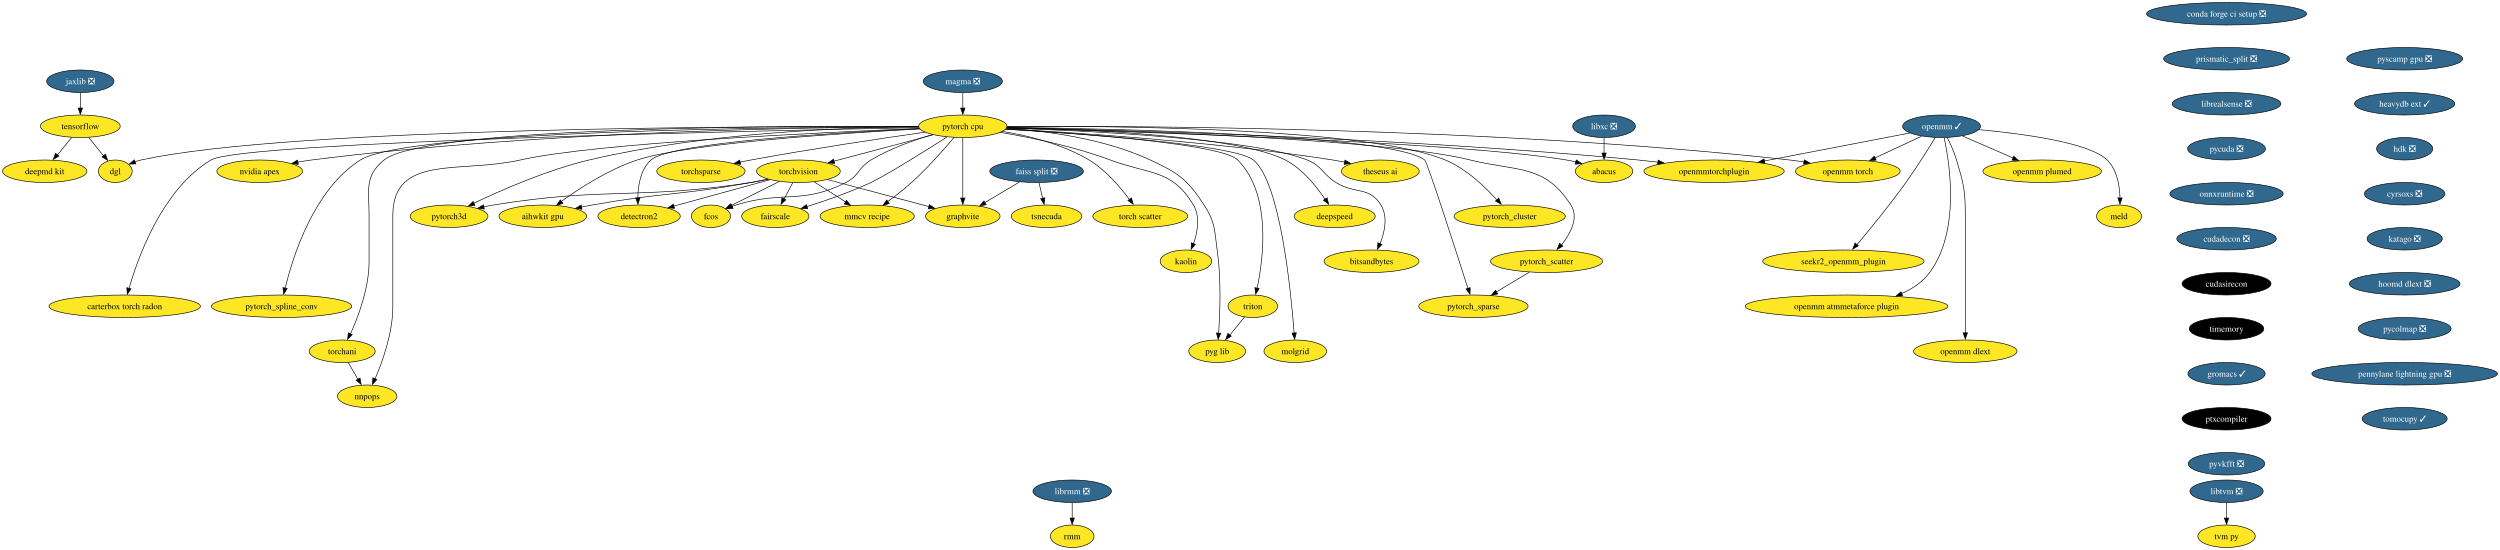
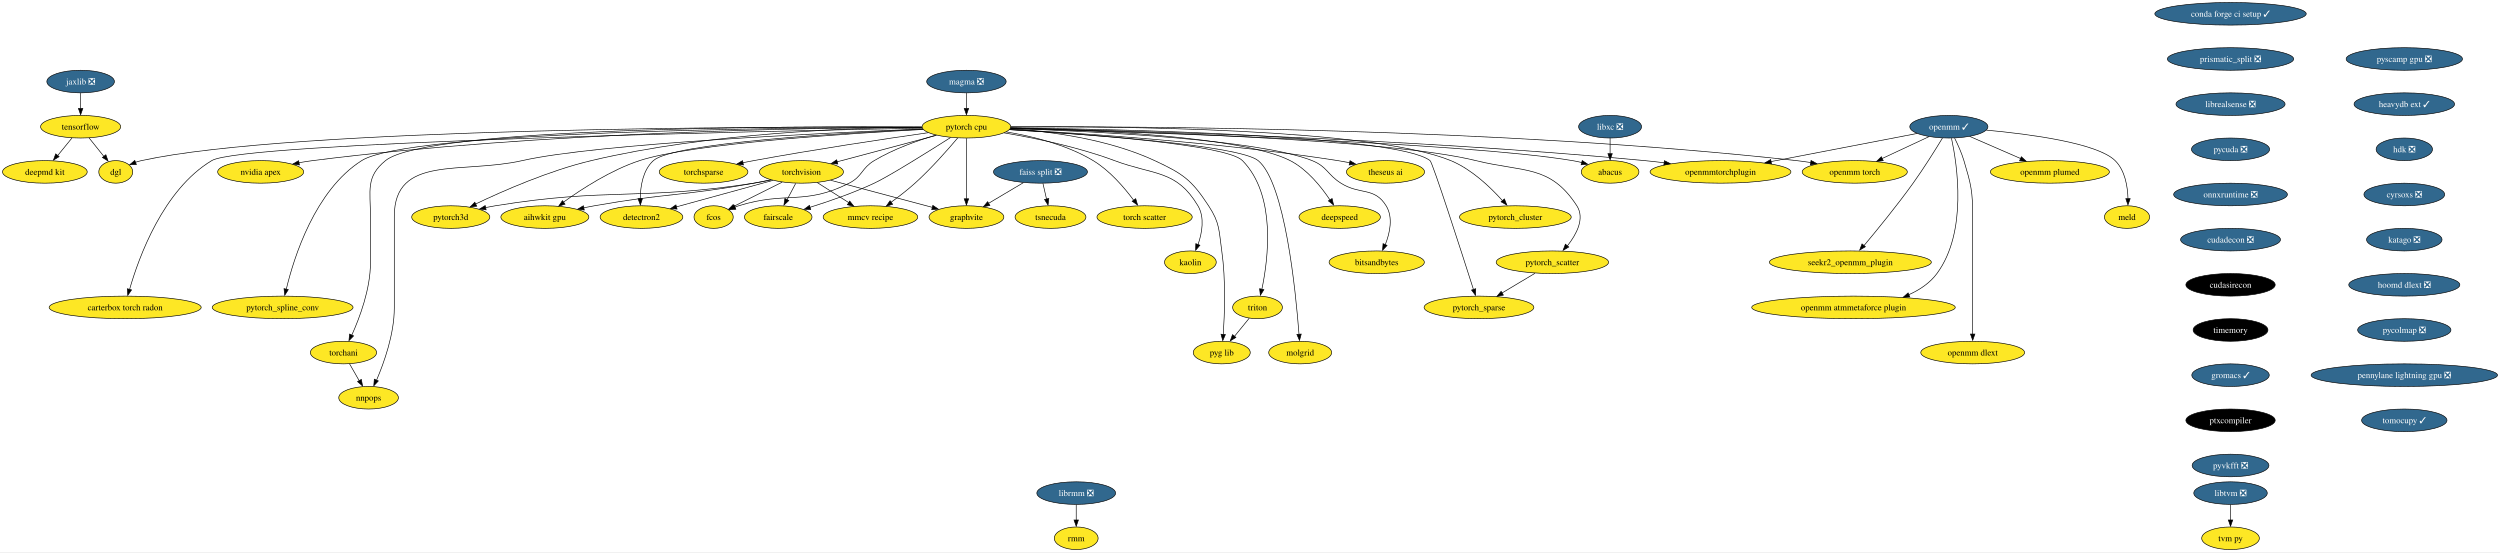
- <svg xmlns="http://www.w3.org/2000/svg" xmlns:xlink="http://www.w3.org/1999/xlink" width="4000pt" height="880pt" viewBox="0.00 0.00 4000.06 880.00">
+ <svg xmlns="http://www.w3.org/2000/svg" xmlns:xlink="http://www.w3.org/1999/xlink" width="3985pt" height="880pt" viewBox="0.00 0.00 3985.06 880.00">
  <g id="graph0" class="graph" transform="scale(1 1) rotate(0) translate(4 876)">
-     <polygon fill="white" stroke="none" points="-4,4 -4,-876 3996.06,-876 3996.06,4 -4,4" />
+     <polygon fill="white" stroke="none" points="-4,4 -4,-876 3981.06,-876 3981.06,4 -4,4" />
    <g id="node1" class="node">
      <g id="a_node1">
        <a xlink:href="https://github.com/conda-forge/torchvision-feedstock" xlink:title="torchvision">
          <ellipse fill="#fde725" stroke="black" cx="1273.52" cy="-602" rx="66.99" ry="18" />
          <text text-anchor="middle" x="1273.52" y="-597.33" font-family="Times,serif" font-size="14.00">torchvision</text>
        </a>
      </g>
    </g>
    <g id="node2" class="node">
      <g id="a_node2">
        <a xlink:href="https://github.com/conda-forge/detectron2-feedstock" xlink:title="detectron2">
          <ellipse fill="#fde725" stroke="black" cx="1018.52" cy="-530" rx="65.94" ry="18" />
          <text text-anchor="middle" x="1018.52" y="-525.33" font-family="Times,serif" font-size="14.00">detectron2</text>
        </a>
      </g>
    </g>
    <g id="edge1" class="edge">
      <path fill="none" stroke="black" d="M1227.93,-588.49C1184.87,-576.66 1120.19,-558.91 1074.12,-546.26" />
      <polygon fill="black" stroke="black" points="1075.28,-542.68 1064.71,-543.41 1073.43,-549.43 1075.28,-542.68" />
    </g>
    <g id="node3" class="node">
      <g id="a_node3">
        <a xlink:href="https://github.com/conda-forge/fcos-feedstock" xlink:title="fcos">
          <ellipse fill="#fde725" stroke="black" cx="1133.52" cy="-530" rx="31.22" ry="18" />
          <text text-anchor="middle" x="1133.52" y="-525.33" font-family="Times,serif" font-size="14.00">fcos</text>
        </a>
      </g>
    </g>
    <g id="edge2" class="edge">
      <path fill="none" stroke="black" d="M1242.79,-585.64C1220.08,-574.28 1189.2,-558.84 1166.06,-547.27" />
      <polygon fill="black" stroke="black" points="1167.86,-543.76 1157.35,-542.42 1164.73,-550.02 1167.86,-543.76" />
    </g>
    <g id="node4" class="node">
      <g id="a_node4">
        <a xlink:href="https://github.com/conda-forge/fairscale-feedstock" xlink:title="fairscale">
          <ellipse fill="#fde725" stroke="black" cx="1236.52" cy="-530" rx="53.84" ry="18" />
          <text text-anchor="middle" x="1236.52" y="-525.33" font-family="Times,serif" font-size="14.00">fairscale</text>
        </a>
      </g>
    </g>
    <g id="edge3" class="edge">
      <path fill="none" stroke="black" d="M1264.37,-583.7C1260.25,-575.9 1255.29,-566.51 1250.7,-557.83" />
      <polygon fill="black" stroke="black" points="1253.33,-556.31 1245.56,-549.1 1247.14,-559.58 1253.33,-556.31" />
    </g>
    <g id="node5" class="node">
      <g id="a_node5">
        <a xlink:href="https://github.com/conda-forge/graphvite-feedstock" xlink:title="graphvite">
          <ellipse fill="#fde725" stroke="black" cx="1536.52" cy="-530" rx="59.63" ry="18" />
          <text text-anchor="middle" x="1536.52" y="-525.33" font-family="Times,serif" font-size="14.00">graphvite</text>
        </a>
      </g>
    </g>
    <g id="edge4" class="edge">
      <path fill="none" stroke="black" d="M1319.93,-588.65C1365.31,-576.57 1434.38,-558.18 1482.27,-545.44" />
      <polygon fill="black" stroke="black" points="1482.99,-548.6 1491.75,-542.65 1481.19,-541.84 1482.99,-548.6" />
    </g>
    <g id="node6" class="node">
      <g id="a_node6">
        <a xlink:href="https://github.com/conda-forge/mmcv-recipe-feedstock" xlink:title="mmcv recipe">
          <ellipse fill="#fde725" stroke="black" cx="1383.52" cy="-530" rx="75.41" ry="18" />
          <text text-anchor="middle" x="1383.52" y="-525.33" font-family="Times,serif" font-size="14.00">mmcv recipe</text>
        </a>
      </g>
    </g>
    <g id="edge5" class="edge">
      <path fill="none" stroke="black" d="M1298.75,-584.94C1313.6,-575.49 1332.59,-563.41 1348.83,-553.08" />
      <polygon fill="black" stroke="black" points="1350.46,-555.55 1357.02,-547.23 1346.7,-549.64 1350.46,-555.55" />
    </g>
    <g id="node7" class="node">
      <g id="a_node7">
        <a xlink:href="https://github.com/conda-forge/pytorch3d-feedstock" xlink:title="pytorch3d">
          <ellipse fill="#fde725" stroke="black" cx="714.52" cy="-530" rx="62.26" ry="18" />
          <text text-anchor="middle" x="714.52" y="-525.33" font-family="Times,serif" font-size="14.00">pytorch3d</text>
        </a>
      </g>
    </g>
    <g id="edge6" class="edge">
      <path fill="none" stroke="black" d="M1225.05,-589.15C1215.94,-587.21 1206.47,-585.39 1197.52,-584 1015.87,-555.88 966.95,-577.48 785.52,-548 780.47,-547.18 775.24,-546.19 770.03,-545.12" />
      <polygon fill="black" stroke="black" points="770.9,-541.51 760.39,-542.8 769.41,-548.35 770.9,-541.51" />
    </g>
    <g id="node8" class="node">
      <g id="a_node8">
        <a xlink:href="https://github.com/conda-forge/aihwkit-gpu-feedstock" xlink:title="aihwkit gpu">
          <ellipse fill="#fde725" stroke="black" cx="864.52" cy="-530" rx="70.15" ry="18" />
          <text text-anchor="middle" x="864.52" y="-525.33" font-family="Times,serif" font-size="14.00">aihwkit gpu</text>
        </a>
      </g>
    </g>
    <g id="edge7" class="edge">
      <path fill="none" stroke="black" d="M1224.57,-589.45C1215.6,-587.51 1206.3,-585.6 1197.52,-584 1085.35,-563.54 1055.77,-568.01 943.52,-548 937.91,-547 932.09,-545.89 926.27,-544.73" />
      <polygon fill="black" stroke="black" points="927.33,-541.17 916.83,-542.6 925.93,-548.03 927.33,-541.17" />
    </g>
    <g id="node9" class="node">
      <g id="a_node9">
        <a xlink:href="https://github.com/conda-forge/tensorflow-feedstock" xlink:title="tensorflow">
          <ellipse fill="#fde725" stroke="black" cx="124.52" cy="-674" rx="63.84" ry="18" />
          <text text-anchor="middle" x="124.52" y="-669.33" font-family="Times,serif" font-size="14.00">tensorflow</text>
        </a>
      </g>
    </g>
    <g id="node10" class="node">
      <g id="a_node10">
        <a xlink:href="https://github.com/conda-forge/deepmd-kit-feedstock" xlink:title="deepmd kit">
          <ellipse fill="#fde725" stroke="black" cx="67.52" cy="-602" rx="67.52" ry="18" />
          <text text-anchor="middle" x="67.52" y="-597.33" font-family="Times,serif" font-size="14.00">deepmd kit</text>
        </a>
      </g>
    </g>
    <g id="edge8" class="edge">
      <path fill="none" stroke="black" d="M110.72,-656.05C103.93,-647.71 95.6,-637.49 88.08,-628.25" />
      <polygon fill="black" stroke="black" points="90.22,-626.33 81.19,-620.79 84.79,-630.75 90.22,-626.33" />
    </g>
    <g id="node11" class="node">
      <g id="a_node11">
        <a xlink:href="https://github.com/conda-forge/dgl-feedstock" xlink:title="dgl">
          <ellipse fill="#fde725" stroke="black" cx="180.52" cy="-602" rx="27.01" ry="18" />
          <text text-anchor="middle" x="180.52" y="-597.33" font-family="Times,serif" font-size="14.00">dgl</text>
        </a>
      </g>
    </g>
    <g id="edge9" class="edge">
      <path fill="none" stroke="black" d="M138.07,-656.05C145.11,-647.26 153.83,-636.36 161.53,-626.74" />
      <polygon fill="black" stroke="black" points="164.72,-629.35 168.23,-619.36 159.25,-624.98 164.72,-629.35" />
    </g>
    <g id="node12" class="node">
      <g id="a_node12">
-         <a xlink:href="https://github.com/conda-forge/conda-forge-ci-setup-feedstock/pull/277" xlink:title="conda forge ci setup ❎">
-           <ellipse fill="#31688e" stroke="black" cx="3558.52" cy="-854" rx="128.02" ry="18" />
-           <text text-anchor="middle" x="3558.52" y="-849.33" font-family="Times,serif" font-size="14.00" fill="white">conda forge ci setup ❎</text>
+         <a xlink:href="https://github.com/conda-forge/conda-forge-ci-setup-feedstock/pull/277" xlink:title="conda forge ci setup ✓">
+           <ellipse fill="#31688e" stroke="black" cx="3551.52" cy="-854" rx="120.65" ry="18" />
+           <text text-anchor="middle" x="3551.52" y="-849.33" font-family="Times,serif" font-size="14.00" fill="white">conda forge ci setup ✓</text>
        </a>
      </g>
    </g>
    <g id="node13" class="node">
      <g id="a_node13">
        <a xlink:href="https://github.com/conda-forge/prismatic_split-feedstock/pull/44" xlink:title="prismatic_split ❎">
-           <ellipse fill="#31688e" stroke="black" cx="3558.52" cy="-782" rx="100.66" ry="18" />
-           <text text-anchor="middle" x="3558.52" y="-777.33" font-family="Times,serif" font-size="14.00" fill="white">prismatic_split ❎</text>
+           <ellipse fill="#31688e" stroke="black" cx="3551.52" cy="-782" rx="100.66" ry="18" />
+           <text text-anchor="middle" x="3551.52" y="-777.33" font-family="Times,serif" font-size="14.00" fill="white">prismatic_split ❎</text>
        </a>
      </g>
    </g>
    <g id="node43" class="node">
      <g id="a_node43">
        <a xlink:href="https://github.com/conda-forge/librealsense-feedstock/pull/50" xlink:title="librealsense ❎">
-           <ellipse fill="#31688e" stroke="black" cx="3558.52" cy="-710" rx="86.98" ry="18" />
-           <text text-anchor="middle" x="3558.52" y="-705.33" font-family="Times,serif" font-size="14.00" fill="white">librealsense ❎</text>
+           <ellipse fill="#31688e" stroke="black" cx="3551.52" cy="-710" rx="86.98" ry="18" />
+           <text text-anchor="middle" x="3551.52" y="-705.33" font-family="Times,serif" font-size="14.00" fill="white">librealsense ❎</text>
        </a>
      </g>
    </g>
    <g id="node14" class="node">
      <g id="a_node14">
        <a xlink:href="https://github.com/conda-forge/pytorch-cpu-feedstock" xlink:title="pytorch cpu">
          <ellipse fill="#fde725" stroke="black" cx="1536.52" cy="-674" rx="70.68" ry="18" />
          <text text-anchor="middle" x="1536.52" y="-669.33" font-family="Times,serif" font-size="14.00">pytorch cpu</text>
        </a>
      </g>
    </g>
    <g id="edge11" class="edge">
      <path fill="none" stroke="black" d="M1488.89,-660.32C1444.3,-648.46 1377.63,-630.71 1330.3,-618.11" />
      <polygon fill="black" stroke="black" points="1331.47,-614.54 1320.91,-615.35 1329.67,-621.3 1331.47,-614.54" />
    </g>
    <g id="edge12" class="edge">
      <path fill="none" stroke="black" d="M1467.16,-670.1C1337.55,-664.03 1068.81,-648.18 1037.52,-620 1020.83,-604.97 1016.82,-579.21 1016.55,-559.25" />
      <polygon fill="black" stroke="black" points="1020.06,-559.36 1016.75,-549.3 1013.07,-559.23 1020.06,-559.36" />
    </g>
    <g id="edge13" class="edge">
      <path fill="none" stroke="black" d="M1487.75,-660.59C1458.08,-651.81 1420.13,-638.32 1389.52,-620 1369,-607.71 1370.87,-594.77 1349.52,-584 1278.24,-548.03 1249.75,-571.73 1173.52,-548 1171.52,-547.38 1169.48,-546.69 1167.44,-545.96" />
      <polygon fill="black" stroke="black" points="1168.93,-542.39 1158.34,-542.04 1166.4,-548.92 1168.93,-542.39" />
    </g>
    <g id="edge14" class="edge">
      <path fill="none" stroke="black" d="M1511.18,-656.77C1475.93,-634.34 1413.69,-595.35 1389.52,-584 1356.4,-568.45 1317.41,-555.01 1287.08,-545.56" />
      <polygon fill="black" stroke="black" points="1288.32,-541.97 1277.73,-542.38 1286.27,-548.66 1288.32,-541.97" />
    </g>
    <g id="edge15" class="edge">
      <path fill="none" stroke="black" d="M1536.52,-655.59C1536.52,-631.5 1536.52,-587.75 1536.52,-559.03" />
      <polygon fill="black" stroke="black" points="1540.02,-559.11 1536.52,-549.11 1533.02,-559.11 1540.02,-559.11" />
    </g>
    <g id="edge16" class="edge">
      <path fill="none" stroke="black" d="M1522.56,-656.06C1506.89,-637.48 1480.26,-607.22 1454.52,-584 1442.66,-573.31 1428.74,-562.57 1416.39,-553.59" />
      <polygon fill="black" stroke="black" points="1418.89,-550.36 1408.72,-547.38 1414.81,-556.05 1418.89,-550.36" />
    </g>
    <g id="edge17" class="edge">
      <path fill="none" stroke="black" d="M1465.49,-673.3C1352.4,-672.32 1125.1,-664.34 938.52,-620 871.48,-604.07 798,-571.81 754.1,-550.82" />
      <polygon fill="black" stroke="black" points="755.93,-547.33 745.4,-546.13 752.88,-553.63 755.93,-547.33" />
    </g>
    <g id="edge18" class="edge">
      <path fill="none" stroke="black" d="M1467.81,-669.67C1346.13,-663.16 1097.8,-646.99 1015.52,-620 970.12,-605.11 923.61,-575.01 894.43,-553.95" />
      <polygon fill="black" stroke="black" points="896.72,-550.56 886.59,-547.46 892.58,-556.2 896.72,-550.56" />
    </g>
    <g id="edge19" class="edge">
      <path fill="none" stroke="black" d="M1465.42,-673.42C1227.65,-674.3 461.67,-672.86 221.52,-620 218.31,-619.29 215.03,-618.35 211.8,-617.27" />
      <polygon fill="black" stroke="black" points="213.35,-613.74 202.76,-613.47 210.87,-620.28 213.35,-613.74" />
    </g>
    <g id="node15" class="node">
      <g id="a_node15">
        <a xlink:href="https://github.com/conda-forge/nvidia-apex-feedstock" xlink:title="nvidia apex">
          <ellipse fill="#fde725" stroke="black" cx="411.52" cy="-602" rx="68.57" ry="18" />
          <text text-anchor="middle" x="411.52" y="-597.33" font-family="Times,serif" font-size="14.00">nvidia apex</text>
        </a>
      </g>
    </g>
    <g id="edge20" class="edge">
      <path fill="none" stroke="black" d="M1465.44,-673.08C1296.42,-672.46 857.49,-666.13 494.52,-620 487.36,-619.09 479.9,-617.91 472.51,-616.58" />
      <polygon fill="black" stroke="black" points="473.27,-612.98 462.79,-614.57 471.97,-619.85 473.27,-612.98" />
    </g>
    <g id="node16" class="node">
      <g id="a_node16">
        <a xlink:href="https://github.com/conda-forge/pytorch_cluster-feedstock" xlink:title="pytorch_cluster">
          <ellipse fill="#fde725" stroke="black" cx="2411.52" cy="-530" rx="89.09" ry="18" />
          <text text-anchor="middle" x="2411.52" y="-525.33" font-family="Times,serif" font-size="14.00">pytorch_cluster</text>
        </a>
      </g>
    </g>
    <g id="edge21" class="edge">
      <path fill="none" stroke="black" d="M1607.4,-673.81C1773.41,-674.8 2182.82,-671.75 2308.52,-620 2341.75,-606.32 2371.84,-577.49 2390.8,-556.34" />
      <polygon fill="black" stroke="black" points="2394.05,-558.93 2397.98,-549.09 2388.77,-554.33 2394.05,-558.93" />
    </g>
    <g id="node17" class="node">
      <g id="a_node17">
        <a xlink:href="https://github.com/conda-forge/pytorch_scatter-feedstock" xlink:title="pytorch_scatter">
          <ellipse fill="#fde725" stroke="black" cx="2470.52" cy="-458" rx="89.61" ry="18" />
          <text text-anchor="middle" x="2470.52" y="-453.32" font-family="Times,serif" font-size="14.00">pytorch_scatter</text>
        </a>
      </g>
    </g>
    <g id="edge22" class="edge">
      <path fill="none" stroke="black" d="M1607.04,-671.6C1777.66,-667.68 2208.91,-654.59 2348.52,-620 2424.6,-601.15 2466.88,-613.77 2509.52,-548 2522.59,-527.84 2509.04,-502.56 2494.45,-484.1" />
      <polygon fill="black" stroke="black" points="2496.66,-482.29 2487.54,-476.89 2491.3,-486.79 2496.66,-482.29" />
    </g>
    <g id="node18" class="node">
      <g id="a_node18">
        <a xlink:href="https://github.com/conda-forge/pytorch_spline_conv-feedstock" xlink:title="pytorch_spline_conv">
          <ellipse fill="#fde725" stroke="black" cx="446.52" cy="-386" rx="112.24" ry="18" />
          <text text-anchor="middle" x="446.52" y="-381.32" font-family="Times,serif" font-size="14.00">pytorch_spline_conv</text>
        </a>
      </g>
    </g>
    <g id="edge23" class="edge">
      <path fill="none" stroke="black" d="M1465.67,-673.05C1255.81,-672.67 647.33,-667.42 572.52,-620 498.13,-572.84 464.53,-465.84 452.32,-414.93" />
      <polygon fill="black" stroke="black" points="455.55,-414.36 449.9,-405.39 448.72,-415.92 455.55,-414.36" />
    </g>
    <g id="node19" class="node">
      <g id="a_node19">
        <a xlink:href="https://github.com/conda-forge/pytorch_sparse-feedstock" xlink:title="pytorch_sparse">
          <ellipse fill="#fde725" stroke="black" cx="2353.52" cy="-386" rx="87.51" ry="18" />
          <text text-anchor="middle" x="2353.52" y="-381.32" font-family="Times,serif" font-size="14.00">pytorch_sparse</text>
        </a>
      </g>
    </g>
    <g id="edge24" class="edge">
      <path fill="none" stroke="black" d="M1607.26,-672.33C1781.96,-670.06 2223.49,-660.35 2275.52,-620 2279.74,-616.72 2325.2,-475.63 2344.71,-414.63" />
      <polygon fill="black" stroke="black" points="2348.33,-415.81 2348.04,-405.22 2341.66,-413.68 2348.33,-415.81" />
    </g>
    <g id="node20" class="node">
      <g id="a_node20">
        <a xlink:href="https://github.com/conda-forge/torchani-feedstock" xlink:title="torchani">
          <ellipse fill="#fde725" stroke="black" cx="543.52" cy="-314" rx="52.79" ry="18" />
          <text text-anchor="middle" x="543.52" y="-309.32" font-family="Times,serif" font-size="14.00">torchani</text>
        </a>
      </g>
    </g>
    <g id="edge25" class="edge">
      <path fill="none" stroke="black" d="M1465.39,-673.64C1259.98,-674.83 676.29,-673.43 610.52,-620 578.72,-594.17 586.52,-571.97 586.52,-531 586.52,-531 586.52,-531 586.52,-457 586.52,-415.43 569.43,-369.84 556.8,-341.82" />
      <polygon fill="black" stroke="black" points="559.61,-340.57 552.22,-332.98 553.27,-343.53 559.61,-340.57" />
    </g>
    <g id="node21" class="node">
      <g id="a_node21">
        <a xlink:href="https://github.com/conda-forge/openmm-torch-feedstock" xlink:title="openmm torch">
          <ellipse fill="#fde725" stroke="black" cx="2952.52" cy="-602" rx="83.83" ry="18" />
          <text text-anchor="middle" x="2952.52" y="-597.33" font-family="Times,serif" font-size="14.00">openmm torch</text>
        </a>
      </g>
    </g>
    <g id="edge26" class="edge">
      <path fill="none" stroke="black" d="M1607.42,-673.66C1805.84,-674.75 2383.44,-672.78 2859.52,-620 2866.95,-619.18 2874.68,-618.11 2882.36,-616.91" />
      <polygon fill="black" stroke="black" points="2882.87,-620.21 2892.17,-615.13 2881.73,-613.3 2882.87,-620.21" />
    </g>
    <g id="node22" class="node">
      <g id="a_node22">
        <a xlink:href="https://github.com/conda-forge/torchsparse-feedstock" xlink:title="torchsparse">
          <ellipse fill="#fde725" stroke="black" cx="1117.52" cy="-602" rx="70.68" ry="18" />
          <text text-anchor="middle" x="1117.52" y="-597.33" font-family="Times,serif" font-size="14.00">torchsparse</text>
        </a>
      </g>
    </g>
    <g id="edge27" class="edge">
      <path fill="none" stroke="black" d="M1475.72,-664.51C1407.75,-654.78 1294.47,-637.87 1197.52,-620 1191.85,-618.95 1185.96,-617.81 1180.07,-616.63" />
      <polygon fill="black" stroke="black" points="1181.01,-613.05 1170.51,-614.48 1179.6,-619.91 1181.01,-613.05" />
    </g>
    <g id="node23" class="node">
      <g id="a_node23">
        <a xlink:href="https://github.com/conda-forge/torch-scatter-feedstock" xlink:title="torch scatter">
          <ellipse fill="#fde725" stroke="black" cx="1820.52" cy="-530" rx="75.94" ry="18" />
          <text text-anchor="middle" x="1820.52" y="-525.33" font-family="Times,serif" font-size="14.00">torch scatter</text>
        </a>
      </g>
    </g>
    <g id="edge28" class="edge">
      <path fill="none" stroke="black" d="M1599.75,-665.81C1641.49,-658.88 1696.11,-645.51 1738.52,-620 1765.06,-604.04 1788.23,-576.94 1803.1,-556.83" />
      <polygon fill="black" stroke="black" points="1806.35,-559.32 1809.34,-549.15 1800.66,-555.23 1806.35,-559.32" />
    </g>
    <g id="node24" class="node">
      <g id="a_node24">
        <a xlink:href="https://github.com/conda-forge/kaolin-feedstock" xlink:title="kaolin">
          <ellipse fill="#fde725" stroke="black" cx="1893.52" cy="-458" rx="41.21" ry="18" />
          <text text-anchor="middle" x="1893.52" y="-453.32" font-family="Times,serif" font-size="14.00">kaolin</text>
        </a>
      </g>
    </g>
    <g id="edge29" class="edge">
      <path fill="none" stroke="black" d="M1596.51,-664.22C1645.01,-656.02 1714.52,-641.74 1772.52,-620 1835.46,-596.41 1871.11,-605.75 1905.52,-548 1916.59,-529.41 1912.13,-504.83 1905.73,-486.21" />
      <polygon fill="black" stroke="black" points="1908.68,-485.11 1901.84,-477.02 1902.14,-487.61 1908.68,-485.11" />
    </g>
    <g id="node25" class="node">
      <g id="a_node25">
        <a xlink:href="https://github.com/conda-forge/nnpops-feedstock" xlink:title="nnpops">
          <ellipse fill="#fde725" stroke="black" cx="583.52" cy="-242" rx="47.53" ry="18" />
          <text text-anchor="middle" x="583.52" y="-237.32" font-family="Times,serif" font-size="14.00">nnpops</text>
        </a>
      </g>
    </g>
    <g id="edge30" class="edge">
      <path fill="none" stroke="black" d="M1466.96,-670.41C1313.24,-664.27 948.73,-647.25 828.52,-620 732.05,-598.13 624.52,-629.92 624.52,-531 624.52,-531 624.52,-531 624.52,-385 624.52,-343.59 608.22,-297.96 596.18,-269.88" />
      <polygon fill="black" stroke="black" points="599.07,-268.75 591.81,-261.03 592.66,-271.59 599.07,-268.75" />
    </g>
    <g id="node26" class="node">
      <g id="a_node26">
        <a xlink:href="https://github.com/conda-forge/triton-feedstock" xlink:title="triton">
          <ellipse fill="#fde725" stroke="black" cx="2000.52" cy="-386" rx="39.63" ry="18" />
          <text text-anchor="middle" x="2000.52" y="-381.32" font-family="Times,serif" font-size="14.00">triton</text>
        </a>
      </g>
    </g>
    <g id="edge31" class="edge">
      <path fill="none" stroke="black" d="M1604.99,-669.39C1722.15,-662.55 1950.97,-646 1976.52,-620 2030.49,-565.09 2017.76,-463.97 2007.47,-415.01" />
      <polygon fill="black" stroke="black" points="2010.67,-414.29 2005.07,-405.29 2003.84,-415.82 2010.67,-414.29" />
    </g>
    <g id="node27" class="node">
      <g id="a_node27">
        <a xlink:href="https://github.com/conda-forge/openmmtorchplugin-feedstock" xlink:title="openmmtorchplugin">
          <ellipse fill="#fde725" stroke="black" cx="2738.52" cy="-602" rx="112.24" ry="18" />
          <text text-anchor="middle" x="2738.52" y="-597.33" font-family="Times,serif" font-size="14.00">openmmtorchplugin</text>
        </a>
      </g>
    </g>
    <g id="edge32" class="edge">
      <path fill="none" stroke="black" d="M1606.87,-671.76C1779.42,-668.23 2237.31,-655.95 2617.52,-620 2627.63,-619.04 2638.19,-617.85 2648.68,-616.54" />
      <polygon fill="black" stroke="black" points="2649.09,-619.89 2658.56,-615.14 2648.19,-612.95 2649.09,-619.89" />
    </g>
    <g id="node28" class="node">
      <g id="a_node28">
        <a xlink:href="https://github.com/conda-forge/molgrid-feedstock" xlink:title="molgrid">
          <ellipse fill="#fde725" stroke="black" cx="2068.52" cy="-314" rx="50.16" ry="18" />
          <text text-anchor="middle" x="2068.52" y="-309.32" font-family="Times,serif" font-size="14.00">molgrid</text>
        </a>
      </g>
    </g>
    <g id="edge33" class="edge">
      <path fill="none" stroke="black" d="M1604.95,-669.28C1726.81,-662.05 1971.5,-644.65 2001.52,-620 2044.29,-584.87 2061.46,-411.75 2066.65,-343.11" />
      <polygon fill="black" stroke="black" points="2070.2,-343.52 2067.44,-333.29 2063.22,-343.01 2070.2,-343.52" />
    </g>
    <g id="node29" class="node">
      <g id="a_node29">
        <a xlink:href="https://github.com/conda-forge/theseus-ai-feedstock" xlink:title="theseus ai">
          <ellipse fill="#fde725" stroke="black" cx="2204.52" cy="-602" rx="62.26" ry="18" />
          <text text-anchor="middle" x="2204.52" y="-597.33" font-family="Times,serif" font-size="14.00">theseus ai</text>
        </a>
      </g>
    </g>
    <g id="edge34" class="edge">
      <path fill="none" stroke="black" d="M1605.69,-669.75C1716.56,-663.87 1940.66,-649.29 2128.52,-620 2134.68,-619.04 2141.09,-617.87 2147.45,-616.61" />
      <polygon fill="black" stroke="black" points="2148,-619.86 2157.08,-614.4 2146.58,-613.01 2148,-619.86" />
    </g>
    <g id="node30" class="node">
      <g id="a_node30">
        <a xlink:href="https://github.com/conda-forge/pyg-lib-feedstock" xlink:title="pyg lib">
          <ellipse fill="#fde725" stroke="black" cx="1943.52" cy="-314" rx="45.42" ry="18" />
          <text text-anchor="middle" x="1943.52" y="-309.32" font-family="Times,serif" font-size="14.00">pyg lib</text>
        </a>
      </g>
    </g>
    <g id="edge35" class="edge">
      <path fill="none" stroke="black" d="M1606.59,-670.82C1669.42,-666.55 1762.81,-654.34 1836.52,-620 1881.7,-598.95 1895.25,-589.73 1922.52,-548 1940.75,-520.1 1938.8,-509 1943.52,-476 1950.14,-429.67 1948.1,-375.07 1945.89,-342.84" />
      <polygon fill="black" stroke="black" points="1949.32,-342.75 1945.09,-333.03 1942.34,-343.26 1949.32,-342.75" />
    </g>
    <g id="node31" class="node">
      <g id="a_node31">
        <a xlink:href="https://github.com/conda-forge/deepspeed-feedstock" xlink:title="deepspeed">
          <ellipse fill="#fde725" stroke="black" cx="2131.52" cy="-530" rx="64.89" ry="18" />
          <text text-anchor="middle" x="2131.52" y="-525.33" font-family="Times,serif" font-size="14.00">deepspeed</text>
        </a>
      </g>
    </g>
    <g id="edge36" class="edge">
      <path fill="none" stroke="black" d="M1607.03,-672.02C1729.68,-669.29 1976.48,-658.97 2052.52,-620 2079.94,-605.94 2102.23,-578.05 2116.05,-557.22" />
      <polygon fill="black" stroke="black" points="2119.37,-559.54 2121.8,-549.22 2113.47,-555.77 2119.37,-559.54" />
    </g>
    <g id="node32" class="node">
      <g id="a_node32">
        <a xlink:href="https://github.com/conda-forge/bitsandbytes-feedstock" xlink:title="bitsandbytes">
          <ellipse fill="#fde725" stroke="black" cx="2190.52" cy="-458" rx="75.94" ry="18" />
          <text text-anchor="middle" x="2190.52" y="-453.32" font-family="Times,serif" font-size="14.00">bitsandbytes</text>
        </a>
      </g>
    </g>
    <g id="edge37" class="edge">
      <path fill="none" stroke="black" d="M1606.8,-671.13C1735.09,-666.9 2001.9,-654.2 2087.52,-620 2111.63,-610.37 2111.58,-597.87 2133.52,-584 2163.76,-564.88 2186.71,-578.43 2205.52,-548 2217,-529.42 2211.53,-504.68 2204.16,-486" />
      <polygon fill="black" stroke="black" points="2207.04,-484.84 2199.85,-477.06 2200.62,-487.63 2207.04,-484.84" />
    </g>
    <g id="node33" class="node">
      <g id="a_node33">
        <a xlink:href="https://github.com/conda-forge/abacus-feedstock" xlink:title="abacus">
          <ellipse fill="#fde725" stroke="black" cx="2562.52" cy="-602" rx="45.95" ry="18" />
          <text text-anchor="middle" x="2562.52" y="-597.33" font-family="Times,serif" font-size="14.00">abacus</text>
        </a>
      </g>
    </g>
    <g id="edge38" class="edge">
      <path fill="none" stroke="black" d="M1606.8,-671.16C1798.92,-665.82 2330.02,-648.8 2502.52,-620 2507.46,-619.17 2512.58,-618.09 2517.65,-616.87" />
      <polygon fill="black" stroke="black" points="2518.11,-620.11 2526.91,-614.21 2516.36,-613.33 2518.11,-620.11" />
    </g>
    <g id="node34" class="node">
      <g id="a_node34">
        <a xlink:href="https://github.com/conda-forge/carterbox-torch-radon-feedstock" xlink:title="carterbox torch radon">
          <ellipse fill="#fde725" stroke="black" cx="195.52" cy="-386" rx="121.18" ry="18" />
          <text text-anchor="middle" x="195.52" y="-381.32" font-family="Times,serif" font-size="14.00">carterbox torch radon</text>
        </a>
      </g>
    </g>
    <g id="edge39" class="edge">
      <path fill="none" stroke="black" d="M1465.95,-671.74C1215.59,-667.03 382.24,-649.21 333.52,-620 256.11,-573.59 217.19,-465.75 202.57,-414.72" />
      <polygon fill="black" stroke="black" points="205.69,-413.88 199.66,-405.17 198.94,-415.74 205.69,-413.88" />
    </g>
    <g id="edge40" class="edge">
      <path fill="none" stroke="black" d="M2442.79,-440.41C2427.05,-431 2407.16,-419.1 2390.15,-408.92" />
      <polygon fill="black" stroke="black" points="2392.42,-405.6 2382.05,-403.47 2388.83,-411.61 2392.42,-405.6" />
    </g>
    <g id="edge41" class="edge">
      <path fill="none" stroke="black" d="M553.2,-296.05C557.82,-287.97 563.45,-278.12 568.6,-269.11" />
      <polygon fill="black" stroke="black" points="572,-271.21 573.92,-260.79 565.92,-267.73 572,-271.21" />
    </g>
    <g id="edge42" class="edge">
      <path fill="none" stroke="black" d="M1987.3,-368.76C1980.35,-360.23 1971.68,-349.58 1963.89,-340.02" />
      <polygon fill="black" stroke="black" points="1966.09,-338.18 1957.06,-332.63 1960.66,-342.6 1966.09,-338.18" />
    </g>
    <g id="node35" class="node">
      <g id="a_node35">
        <a xlink:href="https://github.com/conda-forge/libxc-feedstock/pull/55" xlink:title="libxc ❎">
          <ellipse fill="#31688e" stroke="black" cx="2562.52" cy="-674" rx="50.16" ry="18" />
          <text text-anchor="middle" x="2562.52" y="-669.33" font-family="Times,serif" font-size="14.00" fill="white">libxc ❎</text>
        </a>
      </g>
    </g>
    <g id="edge43" class="edge">
      <path fill="none" stroke="black" d="M2562.52,-655.7C2562.52,-648.24 2562.52,-639.32 2562.52,-630.97" />
      <polygon fill="black" stroke="black" points="2566.02,-631.1 2562.52,-621.1 2559.02,-631.1 2566.02,-631.1" />
    </g>
    <g id="node36" class="node">
      <g id="a_node36">
        <a xlink:href="https://github.com/conda-forge/jaxlib-feedstock/pull/189" xlink:title="jaxlib ❎">
          <ellipse fill="#31688e" stroke="black" cx="124.52" cy="-746" rx="53.84" ry="18" />
          <text text-anchor="middle" x="124.52" y="-741.33" font-family="Times,serif" font-size="14.00" fill="white">jaxlib ❎</text>
        </a>
      </g>
    </g>
    <g id="edge44" class="edge">
      <path fill="none" stroke="black" d="M124.52,-727.7C124.52,-720.24 124.52,-711.32 124.52,-702.97" />
      <polygon fill="black" stroke="black" points="128.02,-703.1 124.52,-693.1 121.02,-703.1 128.02,-703.1" />
    </g>
    <g id="node37" class="node">
      <g id="a_node37">
        <a xlink:href="https://github.com/conda-forge/openmm-feedstock/pull/108" xlink:title="openmm ✓">
          <ellipse fill="#31688e" stroke="black" cx="3102.52" cy="-674" rx="62.26" ry="18" />
          <text text-anchor="middle" x="3102.52" y="-669.33" font-family="Times,serif" font-size="14.00" fill="white">openmm ✓</text>
        </a>
      </g>
    </g>
    <g id="edge45" class="edge">
      <path fill="none" stroke="black" d="M3070.71,-658.15C3049.04,-648.04 3020.07,-634.52 2996.23,-623.4" />
      <polygon fill="black" stroke="black" points="2997.91,-619.85 2987.37,-618.8 2994.95,-626.2 2997.91,-619.85" />
    </g>
    <g id="edge46" class="edge">
      <path fill="none" stroke="black" d="M3051.91,-663.27C2991.61,-651.67 2890.12,-632.15 2819.02,-618.48" />
      <polygon fill="black" stroke="black" points="2819.8,-614.87 2809.32,-616.42 2818.48,-621.75 2819.8,-614.87" />
    </g>
    <g id="node38" class="node">
      <g id="a_node38">
        <a xlink:href="https://github.com/conda-forge/openmm-plumed-feedstock" xlink:title="openmm plumed">
          <ellipse fill="#fde725" stroke="black" cx="3263.52" cy="-602" rx="94.88" ry="18" />
          <text text-anchor="middle" x="3263.52" y="-597.33" font-family="Times,serif" font-size="14.00">openmm plumed</text>
        </a>
      </g>
    </g>
    <g id="edge47" class="edge">
      <path fill="none" stroke="black" d="M3135.88,-658.5C3159.3,-648.31 3190.93,-634.56 3216.85,-623.29" />
      <polygon fill="black" stroke="black" points="3218.06,-626.15 3225.83,-618.95 3215.27,-619.73 3218.06,-626.15" />
    </g>
    <g id="node39" class="node">
      <g id="a_node39">
        <a xlink:href="https://github.com/conda-forge/meld-feedstock" xlink:title="meld">
          <ellipse fill="#fde725" stroke="black" cx="3386.52" cy="-530" rx="35.95" ry="18" />
          <text text-anchor="middle" x="3386.52" y="-525.33" font-family="Times,serif" font-size="14.00">meld</text>
        </a>
      </g>
    </g>
    <g id="edge48" class="edge">
      <path fill="none" stroke="black" d="M3162.23,-668.59C3231.27,-662.24 3339.09,-648.06 3367.52,-620 3383.4,-604.32 3387.54,-578.84 3388.06,-559.16" />
      <polygon fill="black" stroke="black" points="3391.56,-559.33 3388.01,-549.35 3384.56,-559.37 3391.56,-559.33" />
    </g>
    <g id="node40" class="node">
      <g id="a_node40">
        <a xlink:href="https://github.com/conda-forge/seekr2_openmm_plugin-feedstock" xlink:title="seekr2_openmm_plugin">
          <ellipse fill="#fde725" stroke="black" cx="2945.52" cy="-458" rx="129.07" ry="18" />
          <text text-anchor="middle" x="2945.52" y="-453.32" font-family="Times,serif" font-size="14.00">seekr2_openmm_plugin</text>
        </a>
      </g>
    </g>
    <g id="edge49" class="edge">
      <path fill="none" stroke="black" d="M3092.32,-655.92C3081.29,-637.74 3062.95,-608.3 3045.52,-584 3020.02,-548.45 2988.06,-509.35 2967.23,-484.51" />
      <polygon fill="black" stroke="black" points="2969.48,-482.74 2960.36,-477.35 2964.12,-487.25 2969.48,-482.74" />
    </g>
    <g id="node41" class="node">
      <g id="a_node41">
        <a xlink:href="https://github.com/conda-forge/openmm-atmmetaforce-plugin-feedstock" xlink:title="openmm atmmetaforce plugin">
          <ellipse fill="#fde725" stroke="black" cx="2950.52" cy="-386" rx="162.22" ry="18" />
          <text text-anchor="middle" x="2950.52" y="-381.32" font-family="Times,serif" font-size="14.00">openmm atmmetaforce plugin</text>
        </a>
      </g>
    </g>
    <g id="edge50" class="edge">
      <path fill="none" stroke="black" d="M3106.71,-655.69C3115.74,-613.94 3132.49,-506.26 3083.52,-440 3072.24,-424.74 3055.85,-413.86 3038.41,-406.12" />
      <polygon fill="black" stroke="black" points="3040.22,-402.67 3029.64,-402.13 3037.58,-409.15 3040.22,-402.67" />
    </g>
    <g id="node42" class="node">
      <g id="a_node42">
        <a xlink:href="https://github.com/conda-forge/openmm-dlext-feedstock" xlink:title="openmm dlext">
          <ellipse fill="#fde725" stroke="black" cx="3140.52" cy="-314" rx="82.77" ry="18" />
          <text text-anchor="middle" x="3140.52" y="-309.32" font-family="Times,serif" font-size="14.00">openmm dlext</text>
        </a>
      </g>
    </g>
    <g id="edge51" class="edge">
      <path fill="none" stroke="black" d="M3111.74,-655.79C3116.81,-645.64 3122.81,-632.39 3126.52,-620 3137.99,-581.64 3140.52,-571.04 3140.52,-531 3140.52,-531 3140.52,-531 3140.52,-457 3140.52,-417.57 3140.52,-371.97 3140.52,-343.31" />
      <polygon fill="black" stroke="black" points="3144.02,-343.49 3140.52,-333.49 3137.02,-343.49 3144.02,-343.49" />
    </g>
    <g id="node49" class="node">
      <g id="a_node49">
        <a xlink:href="https://github.com/conda-forge/pycuda-feedstock/pull/26" xlink:title="pycuda ❎">
-           <ellipse fill="#31688e" stroke="black" cx="3558.52" cy="-638" rx="62.26" ry="18" />
-           <text text-anchor="middle" x="3558.52" y="-633.33" font-family="Times,serif" font-size="14.00" fill="white">pycuda ❎</text>
+           <ellipse fill="#31688e" stroke="black" cx="3551.52" cy="-638" rx="62.26" ry="18" />
+           <text text-anchor="middle" x="3551.52" y="-633.33" font-family="Times,serif" font-size="14.00" fill="white">pycuda ❎</text>
        </a>
      </g>
    </g>
    <g id="node44" class="node">
      <g id="a_node44">
        <a xlink:href="https://github.com/conda-forge/faiss-split-feedstock/pull/69" xlink:title="faiss split ❎">
          <ellipse fill="#31688e" stroke="black" cx="1654.52" cy="-602" rx="74.88" ry="18" />
          <text text-anchor="middle" x="1654.52" y="-597.33" font-family="Times,serif" font-size="14.00" fill="white">faiss split ❎</text>
        </a>
      </g>
    </g>
    <g id="edge53" class="edge">
      <path fill="none" stroke="black" d="M1627.15,-584.76C1610.72,-575.02 1589.65,-562.52 1571.95,-552.02" />
      <polygon fill="black" stroke="black" points="1573.91,-548.52 1563.52,-546.43 1570.34,-554.54 1573.91,-548.52" />
    </g>
    <g id="node45" class="node">
      <g id="a_node45">
        <a xlink:href="https://github.com/conda-forge/tsnecuda-feedstock" xlink:title="tsnecuda">
          <ellipse fill="#fde725" stroke="black" cx="1670.52" cy="-530" rx="56.47" ry="18" />
          <text text-anchor="middle" x="1670.52" y="-525.33" font-family="Times,serif" font-size="14.00">tsnecuda</text>
        </a>
      </g>
    </g>
    <g id="edge54" class="edge">
      <path fill="none" stroke="black" d="M1658.47,-583.7C1660.2,-576.15 1662.26,-567.12 1664.19,-558.68" />
      <polygon fill="black" stroke="black" points="1667.79,-559.63 1666.61,-549.1 1660.97,-558.07 1667.79,-559.63" />
    </g>
    <g id="node46" class="node">
      <g id="a_node46">
        <a xlink:href="https://github.com/conda-forge/libtvm-feedstock/pull/31" xlink:title="libtvm ❎">
-           <ellipse fill="#31688e" stroke="black" cx="3558.52" cy="-90" rx="58.57" ry="18" />
-           <text text-anchor="middle" x="3558.52" y="-85.33" font-family="Times,serif" font-size="14.00" fill="white">libtvm ❎</text>
+           <ellipse fill="#31688e" stroke="black" cx="3551.52" cy="-90" rx="58.57" ry="18" />
+           <text text-anchor="middle" x="3551.52" y="-85.33" font-family="Times,serif" font-size="14.00" fill="white">libtvm ❎</text>
        </a>
      </g>
    </g>
    <g id="node47" class="node">
      <g id="a_node47">
        <a xlink:href="https://github.com/conda-forge/tvm-py-feedstock" xlink:title="tvm py">
-           <ellipse fill="#fde725" stroke="black" cx="3558.52" cy="-18" rx="45.95" ry="18" />
-           <text text-anchor="middle" x="3558.52" y="-13.32" font-family="Times,serif" font-size="14.00">tvm py</text>
+           <ellipse fill="#fde725" stroke="black" cx="3551.52" cy="-18" rx="45.95" ry="18" />
+           <text text-anchor="middle" x="3551.52" y="-13.32" font-family="Times,serif" font-size="14.00">tvm py</text>
        </a>
      </g>
    </g>
    <g id="edge55" class="edge">
-       <path fill="none" stroke="black" d="M3558.52,-71.7C3558.52,-64.24 3558.52,-55.32 3558.52,-46.97" />
-       <polygon fill="black" stroke="black" points="3562.02,-47.1 3558.52,-37.1 3555.02,-47.1 3562.02,-47.1" />
+       <path fill="none" stroke="black" d="M3551.52,-71.7C3551.52,-64.24 3551.52,-55.32 3551.52,-46.97" />
+       <polygon fill="black" stroke="black" points="3555.02,-47.1 3551.52,-37.1 3548.02,-47.1 3555.02,-47.1" />
    </g>
    <g id="node48" class="node">
      <g id="a_node48">
        <a xlink:href="https://github.com/conda-forge/magma-feedstock/pull/34" xlink:title="magma ❎">
          <ellipse fill="#31688e" stroke="black" cx="1536.52" cy="-746" rx="63.31" ry="18" />
          <text text-anchor="middle" x="1536.52" y="-741.33" font-family="Times,serif" font-size="14.00" fill="white">magma ❎</text>
        </a>
      </g>
    </g>
    <g id="edge56" class="edge">
      <path fill="none" stroke="black" d="M1536.52,-727.7C1536.52,-720.24 1536.52,-711.32 1536.52,-702.97" />
      <polygon fill="black" stroke="black" points="1540.02,-703.1 1536.52,-693.1 1533.02,-703.1 1540.02,-703.1" />
    </g>
    <g id="node50" class="node">
      <g id="a_node50">
        <a xlink:href="https://github.com/conda-forge/onnxruntime-feedstock/pull/69" xlink:title="onnxruntime ❎">
-           <ellipse fill="#31688e" stroke="black" cx="3558.52" cy="-566" rx="90.67" ry="18" />
-           <text text-anchor="middle" x="3558.52" y="-561.33" font-family="Times,serif" font-size="14.00" fill="white">onnxruntime ❎</text>
+           <ellipse fill="#31688e" stroke="black" cx="3551.52" cy="-566" rx="90.67" ry="18" />
+           <text text-anchor="middle" x="3551.52" y="-561.33" font-family="Times,serif" font-size="14.00" fill="white">onnxruntime ❎</text>
        </a>
      </g>
    </g>
    <g id="node53" class="node">
      <g id="a_node53">
        <a xlink:href="https://github.com/conda-forge/cudadecon-feedstock/pull/21" xlink:title="cudadecon ❎">
-           <ellipse fill="#31688e" stroke="black" cx="3558.52" cy="-494" rx="79.62" ry="18" />
-           <text text-anchor="middle" x="3558.52" y="-489.32" font-family="Times,serif" font-size="14.00" fill="white">cudadecon ❎</text>
+           <ellipse fill="#31688e" stroke="black" cx="3551.52" cy="-494" rx="79.62" ry="18" />
+           <text text-anchor="middle" x="3551.52" y="-489.32" font-family="Times,serif" font-size="14.00" fill="white">cudadecon ❎</text>
        </a>
      </g>
    </g>
    <g id="node51" class="node">
      <g id="a_node51">
        <a xlink:href="https://github.com/conda-forge/librmm-feedstock/pull/51" xlink:title="librmm ❎">
          <ellipse fill="#31688e" stroke="black" cx="1711.52" cy="-90" rx="62.78" ry="18" />
          <text text-anchor="middle" x="1711.52" y="-85.33" font-family="Times,serif" font-size="14.00" fill="white">librmm ❎</text>
        </a>
      </g>
    </g>
    <g id="node52" class="node">
      <g id="a_node52">
        <a xlink:href="https://github.com/conda-forge/rmm-feedstock" xlink:title="rmm">
          <ellipse fill="#fde725" stroke="black" cx="1711.52" cy="-18" rx="34.9" ry="18" />
          <text text-anchor="middle" x="1711.52" y="-13.32" font-family="Times,serif" font-size="14.00">rmm</text>
        </a>
      </g>
    </g>
    <g id="edge59" class="edge">
      <path fill="none" stroke="black" d="M1711.52,-71.7C1711.52,-64.24 1711.52,-55.32 1711.52,-46.97" />
      <polygon fill="black" stroke="black" points="1715.02,-47.1 1711.52,-37.1 1708.02,-47.1 1715.02,-47.1" />
    </g>
    <g id="node54" class="node">
      <g id="a_node54">
        <a xlink:href="https://github.com/conda-forge/cudasirecon-feedstock" xlink:title="cudasirecon">
-           <ellipse fill="#000000" stroke="black" cx="3558.52" cy="-422" rx="71.2" ry="18" />
-           <text text-anchor="middle" x="3558.52" y="-417.32" font-family="Times,serif" font-size="14.00" fill="white">cudasirecon</text>
+           <ellipse fill="#000000" stroke="black" cx="3551.52" cy="-422" rx="71.2" ry="18" />
+           <text text-anchor="middle" x="3551.52" y="-417.32" font-family="Times,serif" font-size="14.00" fill="white">cudasirecon</text>
        </a>
      </g>
    </g>
    <g id="node55" class="node">
      <g id="a_node55">
        <a xlink:href="https://github.com/conda-forge/timemory-feedstock" xlink:title="timemory">
-           <ellipse fill="#000000" stroke="black" cx="3558.52" cy="-350" rx="59.63" ry="18" />
-           <text text-anchor="middle" x="3558.52" y="-345.32" font-family="Times,serif" font-size="14.00" fill="white">timemory</text>
+           <ellipse fill="#000000" stroke="black" cx="3551.52" cy="-350" rx="59.63" ry="18" />
+           <text text-anchor="middle" x="3551.52" y="-345.32" font-family="Times,serif" font-size="14.00" fill="white">timemory</text>
        </a>
      </g>
    </g>
    <g id="node56" class="node">
      <g id="a_node56">
        <a xlink:href="https://github.com/conda-forge/gromacs-feedstock/pull/20" xlink:title="gromacs ✓">
-           <ellipse fill="#31688e" stroke="black" cx="3558.52" cy="-278" rx="61.73" ry="18" />
-           <text text-anchor="middle" x="3558.52" y="-273.32" font-family="Times,serif" font-size="14.00" fill="white">gromacs ✓</text>
+           <ellipse fill="#31688e" stroke="black" cx="3551.52" cy="-278" rx="61.73" ry="18" />
+           <text text-anchor="middle" x="3551.52" y="-273.32" font-family="Times,serif" font-size="14.00" fill="white">gromacs ✓</text>
        </a>
      </g>
    </g>
    <g id="node57" class="node">
      <g id="a_node57">
        <a xlink:href="https://github.com/conda-forge/ptxcompiler-feedstock" xlink:title="ptxcompiler">
-           <ellipse fill="#000000" stroke="black" cx="3558.52" cy="-206" rx="71.2" ry="18" />
-           <text text-anchor="middle" x="3558.52" y="-201.33" font-family="Times,serif" font-size="14.00" fill="white">ptxcompiler</text>
+           <ellipse fill="#000000" stroke="black" cx="3551.52" cy="-206" rx="71.2" ry="18" />
+           <text text-anchor="middle" x="3551.52" y="-201.33" font-family="Times,serif" font-size="14.00" fill="white">ptxcompiler</text>
        </a>
      </g>
    </g>
    <g id="node58" class="node">
      <g id="a_node58">
        <a xlink:href="https://github.com/conda-forge/pyvkfft-feedstock/pull/15" xlink:title="pyvkfft ❎">
-           <ellipse fill="#31688e" stroke="black" cx="3558.52" cy="-134" rx="61.2" ry="18" />
-           <text text-anchor="middle" x="3558.52" y="-129.32" font-family="Times,serif" font-size="14.00" fill="white">pyvkfft ❎</text>
+           <ellipse fill="#31688e" stroke="black" cx="3551.52" cy="-134" rx="61.2" ry="18" />
+           <text text-anchor="middle" x="3551.52" y="-129.32" font-family="Times,serif" font-size="14.00" fill="white">pyvkfft ❎</text>
        </a>
      </g>
    </g>
    <g id="node59" class="node">
      <g id="a_node59">
        <a xlink:href="https://github.com/conda-forge/pyscamp-gpu-feedstock/pull/7" xlink:title="pyscamp gpu ❎">
-           <ellipse fill="#31688e" stroke="black" cx="3843.52" cy="-782" rx="92.77" ry="18" />
-           <text text-anchor="middle" x="3843.52" y="-777.33" font-family="Times,serif" font-size="14.00" fill="white">pyscamp gpu ❎</text>
+           <ellipse fill="#31688e" stroke="black" cx="3828.52" cy="-782" rx="92.77" ry="18" />
+           <text text-anchor="middle" x="3828.52" y="-777.33" font-family="Times,serif" font-size="14.00" fill="white">pyscamp gpu ❎</text>
        </a>
      </g>
    </g>
    <g id="node60" class="node">
      <g id="a_node60">
        <a xlink:href="https://github.com/conda-forge/heavydb-ext-feedstock/pull/53" xlink:title="heavydb ext ✓">
-           <ellipse fill="#31688e" stroke="black" cx="3843.52" cy="-710" rx="80.14" ry="18" />
-           <text text-anchor="middle" x="3843.52" y="-705.33" font-family="Times,serif" font-size="14.00" fill="white">heavydb ext ✓</text>
+           <ellipse fill="#31688e" stroke="black" cx="3828.52" cy="-710" rx="80.14" ry="18" />
+           <text text-anchor="middle" x="3828.52" y="-705.33" font-family="Times,serif" font-size="14.00" fill="white">heavydb ext ✓</text>
        </a>
      </g>
    </g>
    <g id="node61" class="node">
      <g id="a_node61">
        <a xlink:href="https://github.com/conda-forge/hdk-feedstock/pull/34" xlink:title="hdk ❎">
-           <ellipse fill="#31688e" stroke="black" cx="3843.52" cy="-638" rx="44.9" ry="18" />
-           <text text-anchor="middle" x="3843.52" y="-633.33" font-family="Times,serif" font-size="14.00" fill="white">hdk ❎</text>
+           <ellipse fill="#31688e" stroke="black" cx="3828.52" cy="-638" rx="44.9" ry="18" />
+           <text text-anchor="middle" x="3828.52" y="-633.33" font-family="Times,serif" font-size="14.00" fill="white">hdk ❎</text>
        </a>
      </g>
    </g>
    <g id="node62" class="node">
      <g id="a_node62">
        <a xlink:href="https://github.com/conda-forge/cyrsoxs-feedstock/pull/12" xlink:title="cyrsoxs ❎">
-           <ellipse fill="#31688e" stroke="black" cx="3843.52" cy="-566" rx="64.36" ry="18" />
-           <text text-anchor="middle" x="3843.52" y="-561.33" font-family="Times,serif" font-size="14.00" fill="white">cyrsoxs ❎</text>
+           <ellipse fill="#31688e" stroke="black" cx="3828.52" cy="-566" rx="64.36" ry="18" />
+           <text text-anchor="middle" x="3828.52" y="-561.33" font-family="Times,serif" font-size="14.00" fill="white">cyrsoxs ❎</text>
        </a>
      </g>
    </g>
    <g id="node63" class="node">
      <g id="a_node63">
        <a xlink:href="https://github.com/conda-forge/katago-feedstock/pull/6" xlink:title="katago ❎">
-           <ellipse fill="#31688e" stroke="black" cx="3843.52" cy="-494" rx="60.15" ry="18" />
-           <text text-anchor="middle" x="3843.52" y="-489.32" font-family="Times,serif" font-size="14.00" fill="white">katago ❎</text>
+           <ellipse fill="#31688e" stroke="black" cx="3828.52" cy="-494" rx="60.15" ry="18" />
+           <text text-anchor="middle" x="3828.52" y="-489.32" font-family="Times,serif" font-size="14.00" fill="white">katago ❎</text>
        </a>
      </g>
    </g>
    <g id="node64" class="node">
      <g id="a_node64">
        <a xlink:href="https://github.com/conda-forge/hoomd-dlext-feedstock/pull/8" xlink:title="hoomd dlext ❎">
-           <ellipse fill="#31688e" stroke="black" cx="3843.52" cy="-422" rx="88.56" ry="18" />
-           <text text-anchor="middle" x="3843.52" y="-417.32" font-family="Times,serif" font-size="14.00" fill="white">hoomd dlext ❎</text>
+           <ellipse fill="#31688e" stroke="black" cx="3828.52" cy="-422" rx="88.56" ry="18" />
+           <text text-anchor="middle" x="3828.52" y="-417.32" font-family="Times,serif" font-size="14.00" fill="white">hoomd dlext ❎</text>
        </a>
      </g>
    </g>
    <g id="node65" class="node">
      <g id="a_node65">
        <a xlink:href="https://github.com/conda-forge/pycolmap-feedstock/pull/8" xlink:title="pycolmap ❎">
-           <ellipse fill="#31688e" stroke="black" cx="3843.52" cy="-350" rx="74.36" ry="18" />
-           <text text-anchor="middle" x="3843.52" y="-345.32" font-family="Times,serif" font-size="14.00" fill="white">pycolmap ❎</text>
+           <ellipse fill="#31688e" stroke="black" cx="3828.52" cy="-350" rx="74.36" ry="18" />
+           <text text-anchor="middle" x="3828.52" y="-345.32" font-family="Times,serif" font-size="14.00" fill="white">pycolmap ❎</text>
        </a>
      </g>
    </g>
    <g id="node66" class="node">
      <g id="a_node66">
        <a xlink:href="https://github.com/conda-forge/pennylane-lightning-gpu-feedstock/pull/13" xlink:title="pennylane lightning gpu ❎">
-           <ellipse fill="#31688e" stroke="black" cx="3843.52" cy="-278" rx="148.54" ry="18" />
-           <text text-anchor="middle" x="3843.52" y="-273.32" font-family="Times,serif" font-size="14.00" fill="white">pennylane lightning gpu ❎</text>
+           <ellipse fill="#31688e" stroke="black" cx="3828.52" cy="-278" rx="148.54" ry="18" />
+           <text text-anchor="middle" x="3828.52" y="-273.32" font-family="Times,serif" font-size="14.00" fill="white">pennylane lightning gpu ❎</text>
        </a>
      </g>
    </g>
    <g id="node67" class="node">
      <g id="a_node67">
        <a xlink:href="https://github.com/conda-forge/tomocupy-feedstock/pull/18" xlink:title="tomocupy ✓">
-           <ellipse fill="#31688e" stroke="black" cx="3843.52" cy="-206" rx="68.04" ry="18" />
-           <text text-anchor="middle" x="3843.52" y="-201.32" font-family="Times,serif" font-size="14.00" fill="white">tomocupy ✓</text>
+           <ellipse fill="#31688e" stroke="black" cx="3828.52" cy="-206" rx="68.04" ry="18" />
+           <text text-anchor="middle" x="3828.52" y="-201.32" font-family="Times,serif" font-size="14.00" fill="white">tomocupy ✓</text>
        </a>
      </g>
    </g>
  </g>
</svg>
